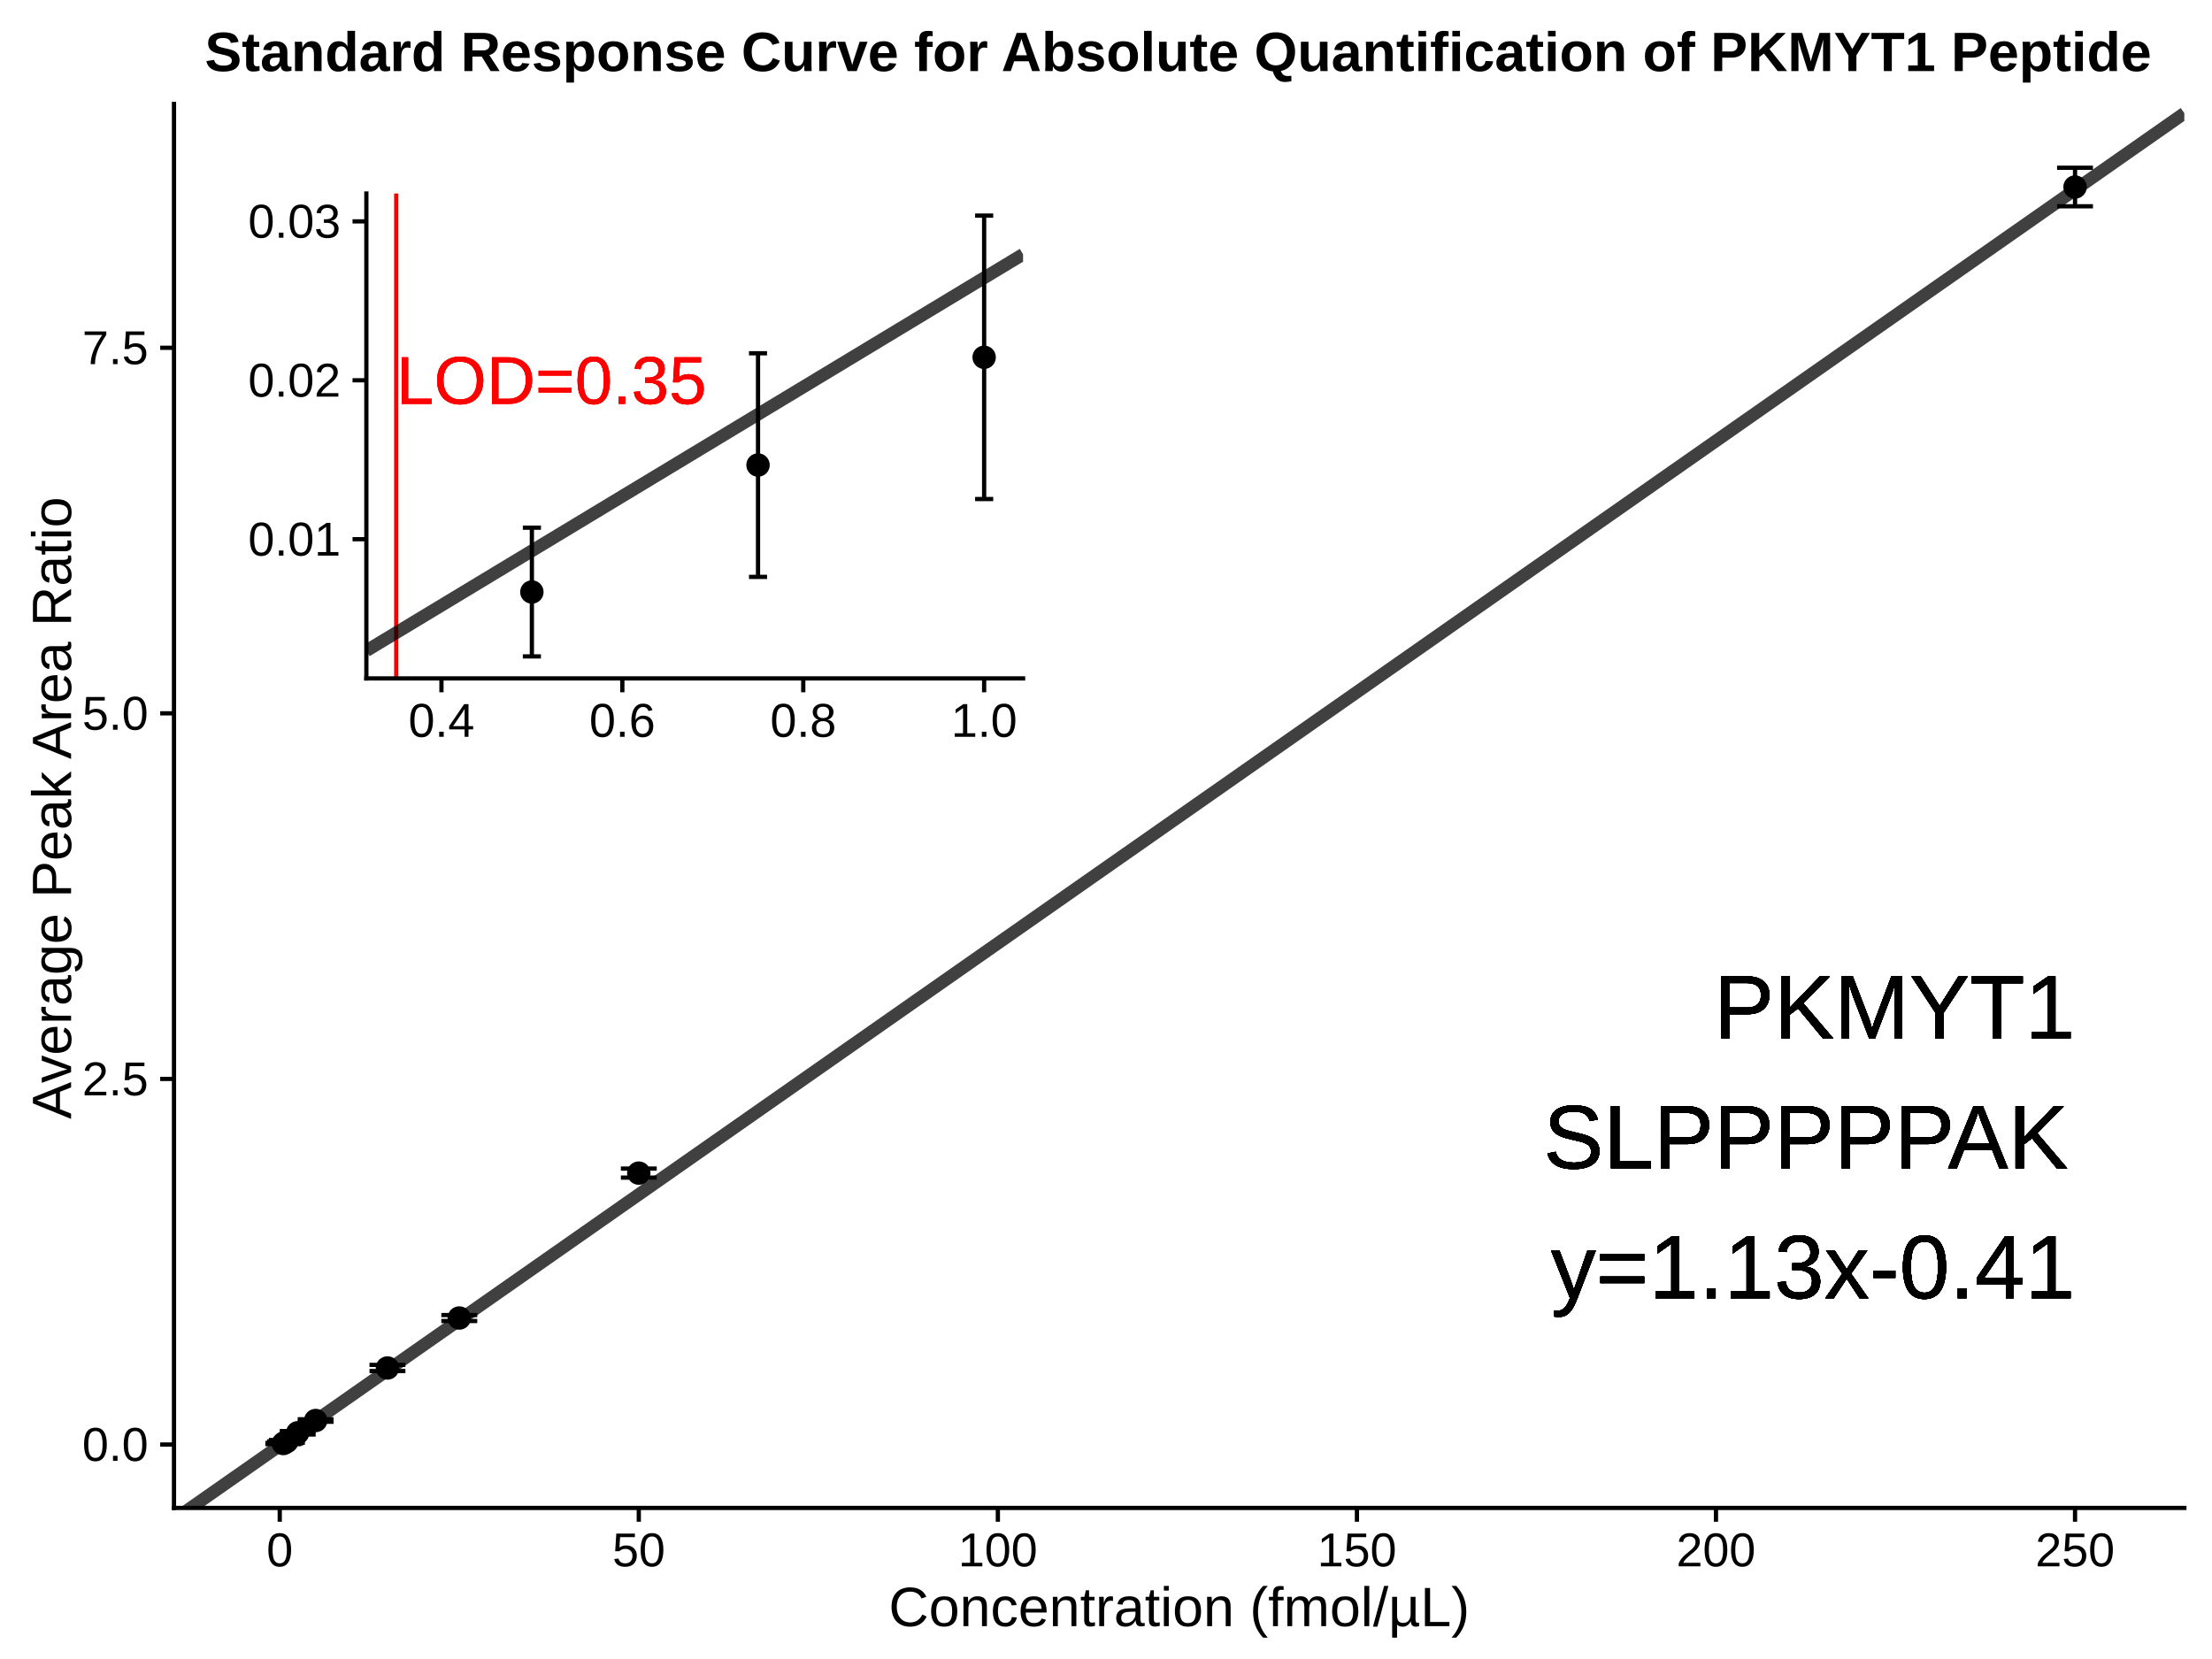
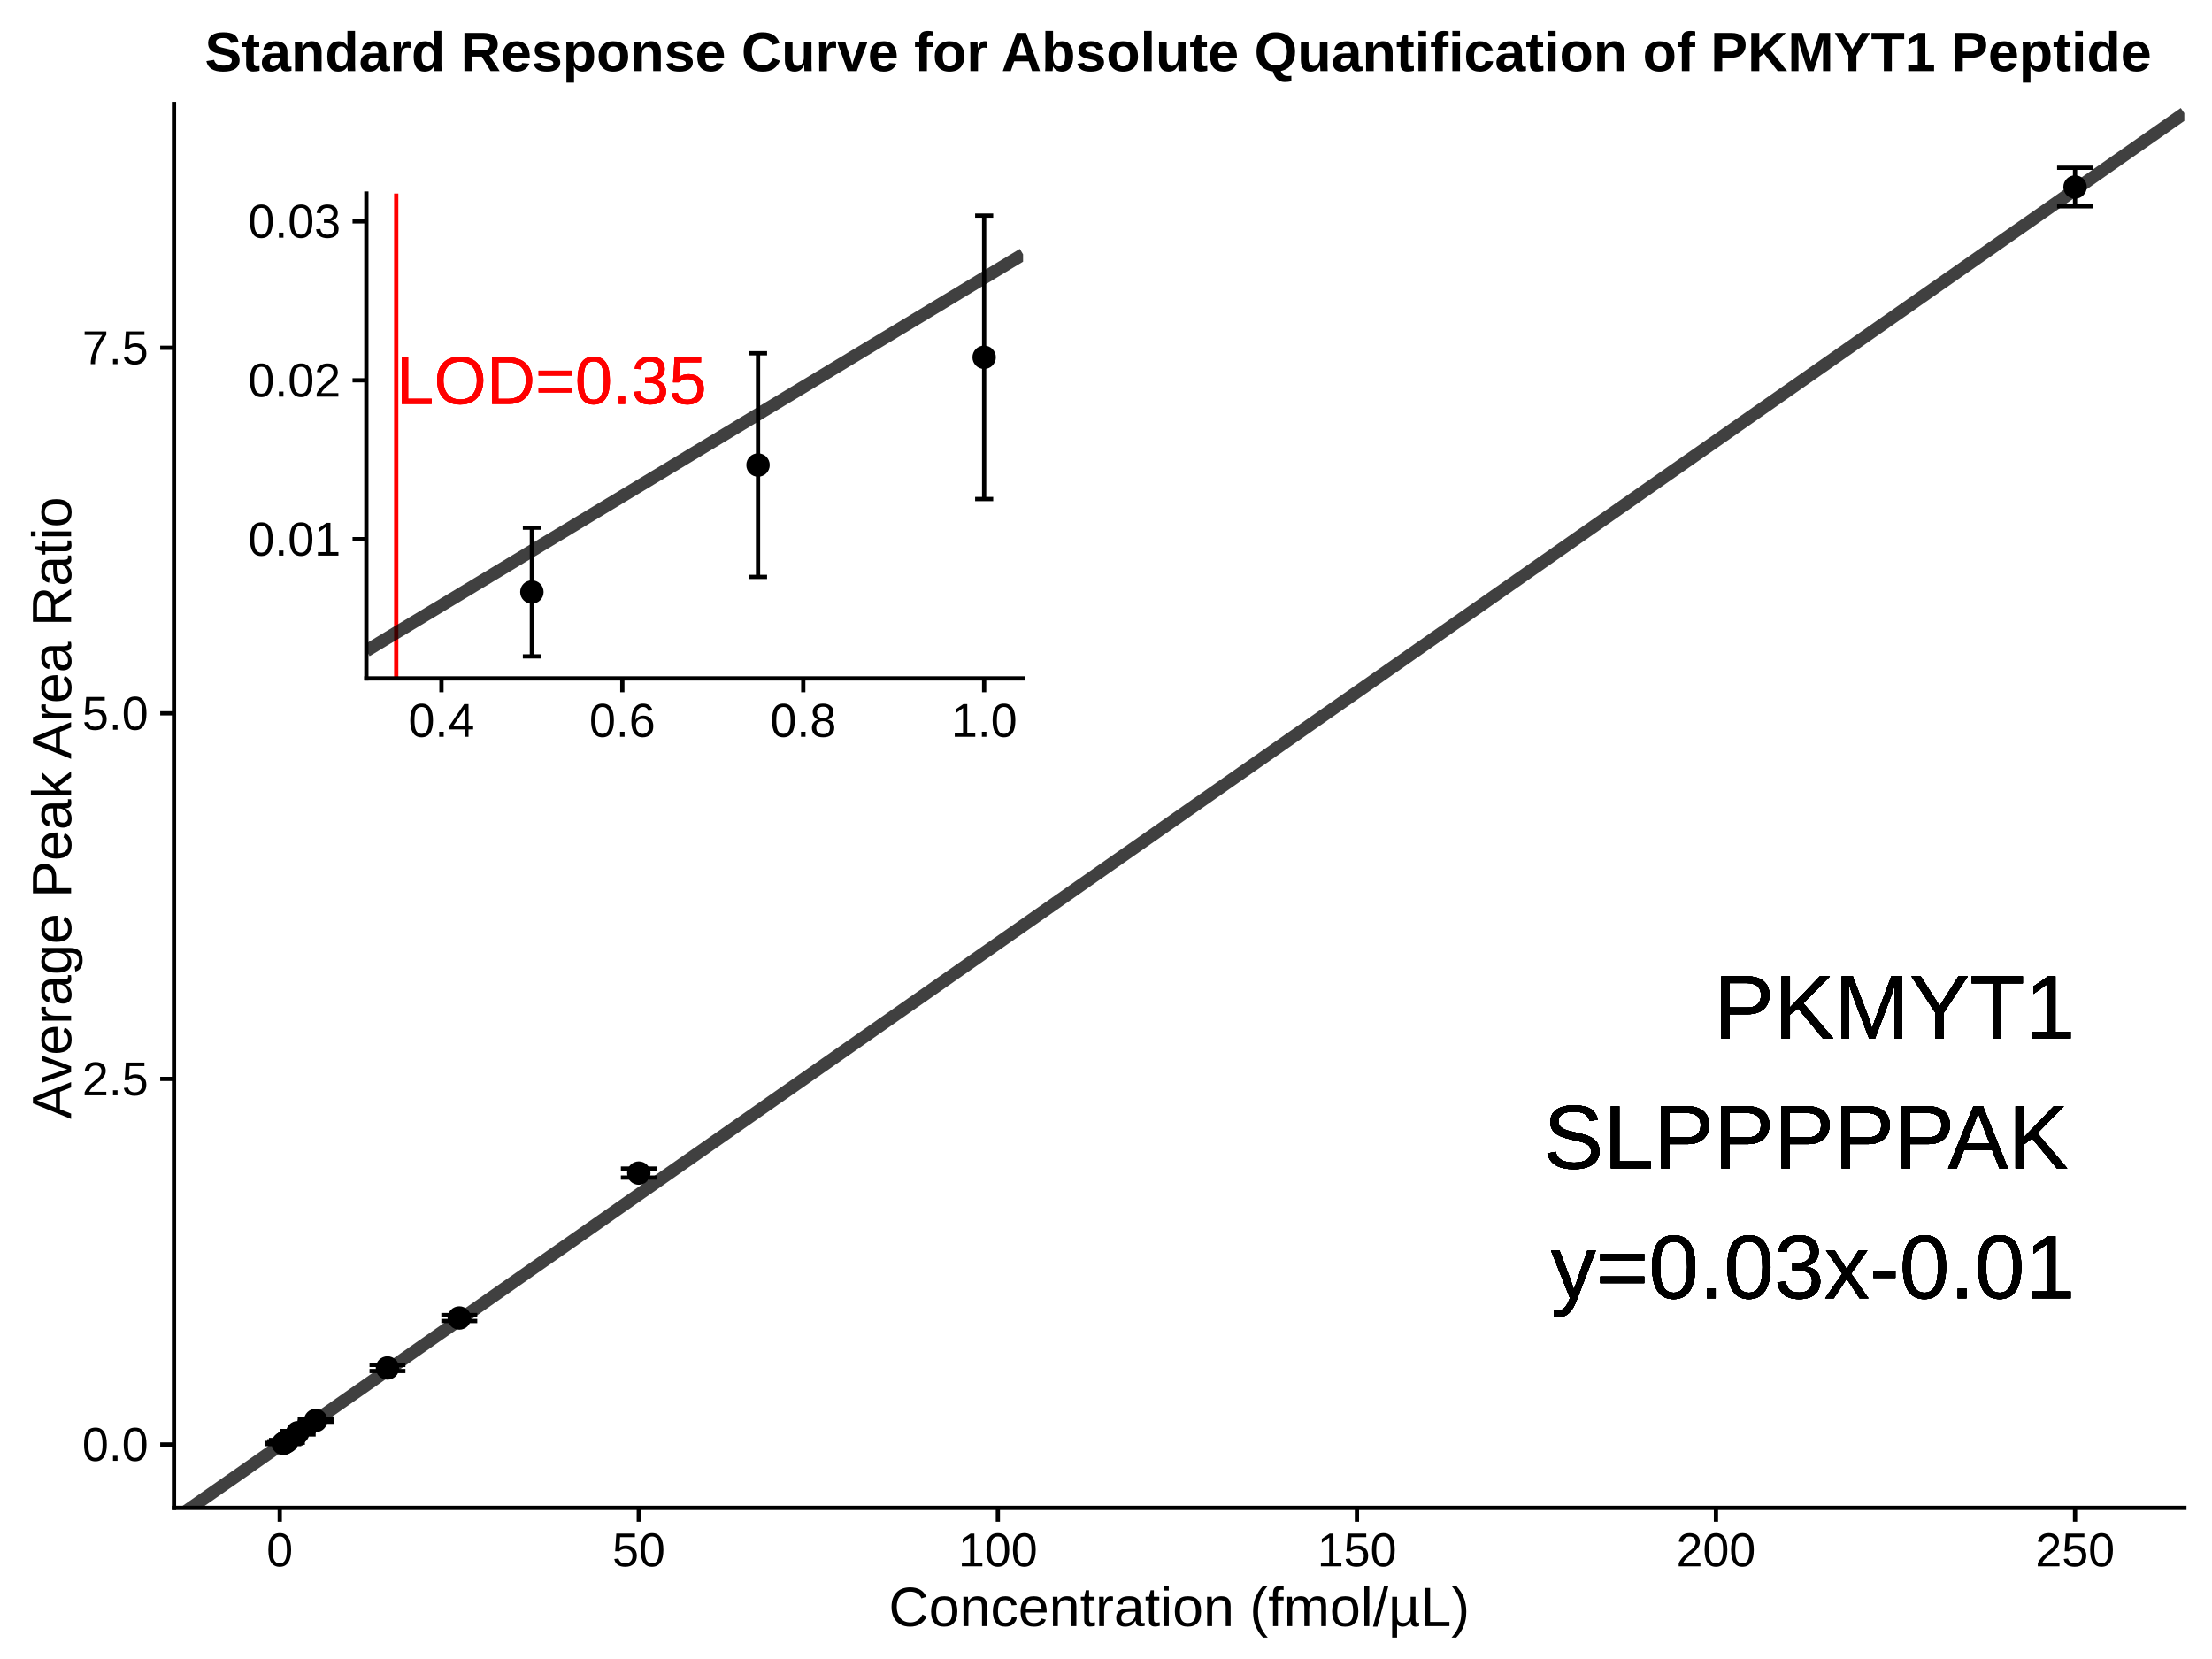
<svg xmlns="http://www.w3.org/2000/svg" viewBox="0 0 558.00 418.50">
  <defs>
    <style type="text/css">
    line, polyline, path, rect, circle {
      fill: none;
      stroke: #000000;
      stroke-linecap: round;
      stroke-linejoin: round;
      stroke-miterlimit: 10.00;
    }
  </style>
  </defs>
  <rect width="100%" height="100%" style="stroke: none; fill: #FFFFFF;" />
  <defs>
    <clipPath id="cpNDMuODk0Mnw1NTEuMDI2fDM4MC4zOXwyNi4yMTk1">
      <rect x="43.89" y="26.22" width="507.13" height="354.17" />
    </clipPath>
  </defs>
  <circle cx="71.47" cy="364.14" r="1.95pt" style="stroke-width: 0.71; fill: #000000;" clip-path="url(#cpNDMuODk0Mnw1NTEuMDI2fDM4MC4zOXwyNi4yMTk1)" />
  <circle cx="71.93" cy="363.85" r="1.95pt" style="stroke-width: 0.71; fill: #000000;" clip-path="url(#cpNDMuODk0Mnw1NTEuMDI2fDM4MC4zOXwyNi4yMTk1)" />
  <circle cx="72.38" cy="363.60" r="1.95pt" style="stroke-width: 0.71; fill: #000000;" clip-path="url(#cpNDMuODk0Mnw1NTEuMDI2fDM4MC4zOXwyNi4yMTk1)" />
  <circle cx="75.10" cy="361.43" r="1.95pt" style="stroke-width: 0.71; fill: #000000;" clip-path="url(#cpNDMuODk0Mnw1NTEuMDI2fDM4MC4zOXwyNi4yMTk1)" />
  <circle cx="79.63" cy="358.34" r="1.95pt" style="stroke-width: 0.71; fill: #000000;" clip-path="url(#cpNDMuODk0Mnw1NTEuMDI2fDM4MC4zOXwyNi4yMTk1)" />
  <circle cx="97.74" cy="345.09" r="1.95pt" style="stroke-width: 0.71; fill: #000000;" clip-path="url(#cpNDMuODk0Mnw1NTEuMDI2fDM4MC4zOXwyNi4yMTk1)" />
  <circle cx="115.86" cy="332.48" r="1.95pt" style="stroke-width: 0.71; fill: #000000;" clip-path="url(#cpNDMuODk0Mnw1NTEuMDI2fDM4MC4zOXwyNi4yMTk1)" />
  <circle cx="161.14" cy="295.93" r="1.95pt" style="stroke-width: 0.71; fill: #000000;" clip-path="url(#cpNDMuODk0Mnw1NTEuMDI2fDM4MC4zOXwyNi4yMTk1)" />
  <circle cx="523.45" cy="47.18" r="1.95pt" style="stroke-width: 0.71; fill: #000000;" clip-path="url(#cpNDMuODk0Mnw1NTEuMDI2fDM4MC4zOXwyNi4yMTk1)" />
  <polyline points="66.95,363.99 76.00,363.99 " style="stroke-width: 1.07; stroke-linecap: butt;" clip-path="url(#cpNDMuODk0Mnw1NTEuMDI2fDM4MC4zOXwyNi4yMTk1)" />
  <polyline points="71.47,363.99 71.47,364.29 " style="stroke-width: 1.07; stroke-linecap: butt;" clip-path="url(#cpNDMuODk0Mnw1NTEuMDI2fDM4MC4zOXwyNi4yMTk1)" />
  <polyline points="66.95,364.29 76.00,364.29 " style="stroke-width: 1.07; stroke-linecap: butt;" clip-path="url(#cpNDMuODk0Mnw1NTEuMDI2fDM4MC4zOXwyNi4yMTk1)" />
  <polyline points="67.40,363.59 76.46,363.59 " style="stroke-width: 1.07; stroke-linecap: butt;" clip-path="url(#cpNDMuODk0Mnw1NTEuMDI2fDM4MC4zOXwyNi4yMTk1)" />
  <polyline points="71.93,363.59 71.93,364.11 " style="stroke-width: 1.07; stroke-linecap: butt;" clip-path="url(#cpNDMuODk0Mnw1NTEuMDI2fDM4MC4zOXwyNi4yMTk1)" />
  <polyline points="67.40,364.11 76.46,364.11 " style="stroke-width: 1.07; stroke-linecap: butt;" clip-path="url(#cpNDMuODk0Mnw1NTEuMDI2fDM4MC4zOXwyNi4yMTk1)" />
  <polyline points="67.85,363.27 76.91,363.27 " style="stroke-width: 1.07; stroke-linecap: butt;" clip-path="url(#cpNDMuODk0Mnw1NTEuMDI2fDM4MC4zOXwyNi4yMTk1)" />
  <polyline points="72.38,363.27 72.38,363.93 " style="stroke-width: 1.07; stroke-linecap: butt;" clip-path="url(#cpNDMuODk0Mnw1NTEuMDI2fDM4MC4zOXwyNi4yMTk1)" />
  <polyline points="67.85,363.93 76.91,363.93 " style="stroke-width: 1.07; stroke-linecap: butt;" clip-path="url(#cpNDMuODk0Mnw1NTEuMDI2fDM4MC4zOXwyNi4yMTk1)" />
  <polyline points="70.57,361.00 79.63,361.00 " style="stroke-width: 1.07; stroke-linecap: butt;" clip-path="url(#cpNDMuODk0Mnw1NTEuMDI2fDM4MC4zOXwyNi4yMTk1)" />
  <polyline points="75.10,361.00 75.10,361.86 " style="stroke-width: 1.07; stroke-linecap: butt;" clip-path="url(#cpNDMuODk0Mnw1NTEuMDI2fDM4MC4zOXwyNi4yMTk1)" />
  <polyline points="70.57,361.86 79.63,361.86 " style="stroke-width: 1.07; stroke-linecap: butt;" clip-path="url(#cpNDMuODk0Mnw1NTEuMDI2fDM4MC4zOXwyNi4yMTk1)" />
  <polyline points="75.10,358.03 84.15,358.03 " style="stroke-width: 1.07; stroke-linecap: butt;" clip-path="url(#cpNDMuODk0Mnw1NTEuMDI2fDM4MC4zOXwyNi4yMTk1)" />
  <polyline points="79.63,358.03 79.63,358.66 " style="stroke-width: 1.07; stroke-linecap: butt;" clip-path="url(#cpNDMuODk0Mnw1NTEuMDI2fDM4MC4zOXwyNi4yMTk1)" />
  <polyline points="75.10,358.66 84.15,358.66 " style="stroke-width: 1.07; stroke-linecap: butt;" clip-path="url(#cpNDMuODk0Mnw1NTEuMDI2fDM4MC4zOXwyNi4yMTk1)" />
  <polyline points="93.21,344.31 102.27,344.31 " style="stroke-width: 1.07; stroke-linecap: butt;" clip-path="url(#cpNDMuODk0Mnw1NTEuMDI2fDM4MC4zOXwyNi4yMTk1)" />
  <polyline points="97.74,344.31 97.74,345.86 " style="stroke-width: 1.07; stroke-linecap: butt;" clip-path="url(#cpNDMuODk0Mnw1NTEuMDI2fDM4MC4zOXwyNi4yMTk1)" />
  <polyline points="93.21,345.86 102.27,345.86 " style="stroke-width: 1.07; stroke-linecap: butt;" clip-path="url(#cpNDMuODk0Mnw1NTEuMDI2fDM4MC4zOXwyNi4yMTk1)" />
  <polyline points="111.33,331.73 120.39,331.73 " style="stroke-width: 1.07; stroke-linecap: butt;" clip-path="url(#cpNDMuODk0Mnw1NTEuMDI2fDM4MC4zOXwyNi4yMTk1)" />
  <polyline points="115.86,331.73 115.86,333.24 " style="stroke-width: 1.07; stroke-linecap: butt;" clip-path="url(#cpNDMuODk0Mnw1NTEuMDI2fDM4MC4zOXwyNi4yMTk1)" />
  <polyline points="111.33,333.24 120.39,333.24 " style="stroke-width: 1.07; stroke-linecap: butt;" clip-path="url(#cpNDMuODk0Mnw1NTEuMDI2fDM4MC4zOXwyNi4yMTk1)" />
  <polyline points="156.62,294.79 165.67,294.79 " style="stroke-width: 1.07; stroke-linecap: butt;" clip-path="url(#cpNDMuODk0Mnw1NTEuMDI2fDM4MC4zOXwyNi4yMTk1)" />
  <polyline points="161.14,294.79 161.14,297.06 " style="stroke-width: 1.07; stroke-linecap: butt;" clip-path="url(#cpNDMuODk0Mnw1NTEuMDI2fDM4MC4zOXwyNi4yMTk1)" />
  <polyline points="156.62,297.06 165.67,297.06 " style="stroke-width: 1.07; stroke-linecap: butt;" clip-path="url(#cpNDMuODk0Mnw1NTEuMDI2fDM4MC4zOXwyNi4yMTk1)" />
  <polyline points="518.92,42.32 527.97,42.32 " style="stroke-width: 1.07; stroke-linecap: butt;" clip-path="url(#cpNDMuODk0Mnw1NTEuMDI2fDM4MC4zOXwyNi4yMTk1)" />
  <polyline points="523.45,42.32 523.45,52.04 " style="stroke-width: 1.07; stroke-linecap: butt;" clip-path="url(#cpNDMuODk0Mnw1NTEuMDI2fDM4MC4zOXwyNi4yMTk1)" />
  <polyline points="518.92,52.04 527.97,52.04 " style="stroke-width: 1.07; stroke-linecap: butt;" clip-path="url(#cpNDMuODk0Mnw1NTEuMDI2fDM4MC4zOXwyNi4yMTk1)" />
  <line x1="43.89" y1="383.34" x2="551.03" y2="28.56" style="stroke-width: 3.20; stroke: #000000; stroke-opacity: 0.75; stroke-linecap: butt;" clip-path="url(#cpNDMuODk0Mnw1NTEuMDI2fDM4MC4zOXwyNi4yMTk1)" />
  <g clip-path="url(#cpNDMuODk0Mnw1NTEuMDI2fDM4MC4zOXwyNi4yMTk1)">
    <text x="432.37" y="261.95" style="font-size: 22.76px; font-family: Liberation Sans;" textLength="91.07px" lengthAdjust="spacingAndGlyphs">PKMYT1</text>
  </g>
  <g clip-path="url(#cpNDMuODk0Mnw1NTEuMDI2fDM4MC4zOXwyNi4yMTk1)">
    <text x="389.33" y="294.72" style="font-size: 22.76px; font-family: Liberation Sans;" textLength="134.12px" lengthAdjust="spacingAndGlyphs">SLPPPPPAK</text>
  </g>
  <g clip-path="url(#cpNDMuODk0Mnw1NTEuMDI2fDM4MC4zOXwyNi4yMTk1)">
-     <text x="391.21" y="327.50" style="font-size: 22.76px; font-family: Liberation Sans;" textLength="132.24px" lengthAdjust="spacingAndGlyphs">y=1.13x-0.41</text>
-   </g>
-   <g clip-path="url(#cpNDMuODk0Mnw1NTEuMDI2fDM4MC4zOXwyNi4yMTk1)">
-     <text x="432.37" y="261.95" style="font-size: 22.76px; font-family: Liberation Sans;" textLength="91.07px" lengthAdjust="spacingAndGlyphs">PKMYT1</text>
-   </g>
-   <g clip-path="url(#cpNDMuODk0Mnw1NTEuMDI2fDM4MC4zOXwyNi4yMTk1)">
-     <text x="389.33" y="294.72" style="font-size: 22.76px; font-family: Liberation Sans;" textLength="134.12px" lengthAdjust="spacingAndGlyphs">SLPPPPPAK</text>
-   </g>
-   <g clip-path="url(#cpNDMuODk0Mnw1NTEuMDI2fDM4MC4zOXwyNi4yMTk1)">
-     <text x="391.21" y="327.50" style="font-size: 22.76px; font-family: Liberation Sans;" textLength="132.24px" lengthAdjust="spacingAndGlyphs">y=1.13x-0.41</text>
-   </g>
-   <g clip-path="url(#cpNDMuODk0Mnw1NTEuMDI2fDM4MC4zOXwyNi4yMTk1)">
-     <text x="432.37" y="261.95" style="font-size: 22.76px; font-family: Liberation Sans;" textLength="91.07px" lengthAdjust="spacingAndGlyphs">PKMYT1</text>
-   </g>
-   <g clip-path="url(#cpNDMuODk0Mnw1NTEuMDI2fDM4MC4zOXwyNi4yMTk1)">
-     <text x="389.33" y="294.72" style="font-size: 22.76px; font-family: Liberation Sans;" textLength="134.12px" lengthAdjust="spacingAndGlyphs">SLPPPPPAK</text>
-   </g>
-   <g clip-path="url(#cpNDMuODk0Mnw1NTEuMDI2fDM4MC4zOXwyNi4yMTk1)">
-     <text x="391.21" y="327.50" style="font-size: 22.76px; font-family: Liberation Sans;" textLength="132.24px" lengthAdjust="spacingAndGlyphs">y=1.13x-0.41</text>
-   </g>
-   <g clip-path="url(#cpNDMuODk0Mnw1NTEuMDI2fDM4MC4zOXwyNi4yMTk1)">
-     <text x="432.37" y="261.95" style="font-size: 22.76px; font-family: Liberation Sans;" textLength="91.07px" lengthAdjust="spacingAndGlyphs">PKMYT1</text>
-   </g>
-   <g clip-path="url(#cpNDMuODk0Mnw1NTEuMDI2fDM4MC4zOXwyNi4yMTk1)">
-     <text x="389.33" y="294.72" style="font-size: 22.76px; font-family: Liberation Sans;" textLength="134.12px" lengthAdjust="spacingAndGlyphs">SLPPPPPAK</text>
-   </g>
-   <g clip-path="url(#cpNDMuODk0Mnw1NTEuMDI2fDM4MC4zOXwyNi4yMTk1)">
-     <text x="391.21" y="327.50" style="font-size: 22.76px; font-family: Liberation Sans;" textLength="132.24px" lengthAdjust="spacingAndGlyphs">y=1.13x-0.41</text>
-   </g>
-   <g clip-path="url(#cpNDMuODk0Mnw1NTEuMDI2fDM4MC4zOXwyNi4yMTk1)">
-     <text x="432.37" y="261.95" style="font-size: 22.76px; font-family: Liberation Sans;" textLength="91.07px" lengthAdjust="spacingAndGlyphs">PKMYT1</text>
-   </g>
-   <g clip-path="url(#cpNDMuODk0Mnw1NTEuMDI2fDM4MC4zOXwyNi4yMTk1)">
-     <text x="389.33" y="294.72" style="font-size: 22.76px; font-family: Liberation Sans;" textLength="134.12px" lengthAdjust="spacingAndGlyphs">SLPPPPPAK</text>
-   </g>
-   <g clip-path="url(#cpNDMuODk0Mnw1NTEuMDI2fDM4MC4zOXwyNi4yMTk1)">
-     <text x="391.21" y="327.50" style="font-size: 22.76px; font-family: Liberation Sans;" textLength="132.24px" lengthAdjust="spacingAndGlyphs">y=1.13x-0.41</text>
-   </g>
-   <g clip-path="url(#cpNDMuODk0Mnw1NTEuMDI2fDM4MC4zOXwyNi4yMTk1)">
-     <text x="432.37" y="261.95" style="font-size: 22.76px; font-family: Liberation Sans;" textLength="91.07px" lengthAdjust="spacingAndGlyphs">PKMYT1</text>
-   </g>
-   <g clip-path="url(#cpNDMuODk0Mnw1NTEuMDI2fDM4MC4zOXwyNi4yMTk1)">
-     <text x="389.33" y="294.72" style="font-size: 22.76px; font-family: Liberation Sans;" textLength="134.12px" lengthAdjust="spacingAndGlyphs">SLPPPPPAK</text>
-   </g>
-   <g clip-path="url(#cpNDMuODk0Mnw1NTEuMDI2fDM4MC4zOXwyNi4yMTk1)">
-     <text x="391.21" y="327.50" style="font-size: 22.76px; font-family: Liberation Sans;" textLength="132.24px" lengthAdjust="spacingAndGlyphs">y=1.13x-0.41</text>
-   </g>
-   <g clip-path="url(#cpNDMuODk0Mnw1NTEuMDI2fDM4MC4zOXwyNi4yMTk1)">
-     <text x="432.37" y="261.95" style="font-size: 22.76px; font-family: Liberation Sans;" textLength="91.07px" lengthAdjust="spacingAndGlyphs">PKMYT1</text>
-   </g>
-   <g clip-path="url(#cpNDMuODk0Mnw1NTEuMDI2fDM4MC4zOXwyNi4yMTk1)">
-     <text x="389.33" y="294.72" style="font-size: 22.76px; font-family: Liberation Sans;" textLength="134.12px" lengthAdjust="spacingAndGlyphs">SLPPPPPAK</text>
-   </g>
-   <g clip-path="url(#cpNDMuODk0Mnw1NTEuMDI2fDM4MC4zOXwyNi4yMTk1)">
-     <text x="391.21" y="327.50" style="font-size: 22.76px; font-family: Liberation Sans;" textLength="132.24px" lengthAdjust="spacingAndGlyphs">y=1.13x-0.41</text>
-   </g>
-   <g clip-path="url(#cpNDMuODk0Mnw1NTEuMDI2fDM4MC4zOXwyNi4yMTk1)">
-     <text x="432.37" y="261.95" style="font-size: 22.76px; font-family: Liberation Sans;" textLength="91.07px" lengthAdjust="spacingAndGlyphs">PKMYT1</text>
-   </g>
-   <g clip-path="url(#cpNDMuODk0Mnw1NTEuMDI2fDM4MC4zOXwyNi4yMTk1)">
-     <text x="389.33" y="294.72" style="font-size: 22.76px; font-family: Liberation Sans;" textLength="134.12px" lengthAdjust="spacingAndGlyphs">SLPPPPPAK</text>
-   </g>
-   <g clip-path="url(#cpNDMuODk0Mnw1NTEuMDI2fDM4MC4zOXwyNi4yMTk1)">
-     <text x="391.21" y="327.50" style="font-size: 22.76px; font-family: Liberation Sans;" textLength="132.24px" lengthAdjust="spacingAndGlyphs">y=1.13x-0.41</text>
-   </g>
-   <g clip-path="url(#cpNDMuODk0Mnw1NTEuMDI2fDM4MC4zOXwyNi4yMTk1)">
-     <text x="432.37" y="261.95" style="font-size: 22.76px; font-family: Liberation Sans;" textLength="91.07px" lengthAdjust="spacingAndGlyphs">PKMYT1</text>
-   </g>
-   <g clip-path="url(#cpNDMuODk0Mnw1NTEuMDI2fDM4MC4zOXwyNi4yMTk1)">
-     <text x="389.33" y="294.72" style="font-size: 22.76px; font-family: Liberation Sans;" textLength="134.12px" lengthAdjust="spacingAndGlyphs">SLPPPPPAK</text>
-   </g>
-   <g clip-path="url(#cpNDMuODk0Mnw1NTEuMDI2fDM4MC4zOXwyNi4yMTk1)">
-     <text x="391.21" y="327.50" style="font-size: 22.76px; font-family: Liberation Sans;" textLength="132.24px" lengthAdjust="spacingAndGlyphs">y=1.13x-0.41</text>
+     <text x="391.21" y="327.50" style="font-size: 22.76px; font-family: Liberation Sans;" textLength="132.24px" lengthAdjust="spacingAndGlyphs">y=0.03x-0.01</text>
+   </g>
+   <g clip-path="url(#cpNDMuODk0Mnw1NTEuMDI2fDM4MC4zOXwyNi4yMTk1)">
+     <text x="432.37" y="261.95" style="font-size: 22.76px; font-family: Liberation Sans;" textLength="91.07px" lengthAdjust="spacingAndGlyphs">PKMYT1</text>
+   </g>
+   <g clip-path="url(#cpNDMuODk0Mnw1NTEuMDI2fDM4MC4zOXwyNi4yMTk1)">
+     <text x="389.33" y="294.72" style="font-size: 22.76px; font-family: Liberation Sans;" textLength="134.12px" lengthAdjust="spacingAndGlyphs">SLPPPPPAK</text>
+   </g>
+   <g clip-path="url(#cpNDMuODk0Mnw1NTEuMDI2fDM4MC4zOXwyNi4yMTk1)">
+     <text x="391.21" y="327.50" style="font-size: 22.76px; font-family: Liberation Sans;" textLength="132.24px" lengthAdjust="spacingAndGlyphs">y=0.03x-0.01</text>
+   </g>
+   <g clip-path="url(#cpNDMuODk0Mnw1NTEuMDI2fDM4MC4zOXwyNi4yMTk1)">
+     <text x="432.37" y="261.95" style="font-size: 22.76px; font-family: Liberation Sans;" textLength="91.07px" lengthAdjust="spacingAndGlyphs">PKMYT1</text>
+   </g>
+   <g clip-path="url(#cpNDMuODk0Mnw1NTEuMDI2fDM4MC4zOXwyNi4yMTk1)">
+     <text x="389.33" y="294.72" style="font-size: 22.76px; font-family: Liberation Sans;" textLength="134.12px" lengthAdjust="spacingAndGlyphs">SLPPPPPAK</text>
+   </g>
+   <g clip-path="url(#cpNDMuODk0Mnw1NTEuMDI2fDM4MC4zOXwyNi4yMTk1)">
+     <text x="391.21" y="327.50" style="font-size: 22.76px; font-family: Liberation Sans;" textLength="132.24px" lengthAdjust="spacingAndGlyphs">y=0.03x-0.01</text>
+   </g>
+   <g clip-path="url(#cpNDMuODk0Mnw1NTEuMDI2fDM4MC4zOXwyNi4yMTk1)">
+     <text x="432.37" y="261.95" style="font-size: 22.76px; font-family: Liberation Sans;" textLength="91.07px" lengthAdjust="spacingAndGlyphs">PKMYT1</text>
+   </g>
+   <g clip-path="url(#cpNDMuODk0Mnw1NTEuMDI2fDM4MC4zOXwyNi4yMTk1)">
+     <text x="389.33" y="294.72" style="font-size: 22.76px; font-family: Liberation Sans;" textLength="134.12px" lengthAdjust="spacingAndGlyphs">SLPPPPPAK</text>
+   </g>
+   <g clip-path="url(#cpNDMuODk0Mnw1NTEuMDI2fDM4MC4zOXwyNi4yMTk1)">
+     <text x="391.21" y="327.50" style="font-size: 22.76px; font-family: Liberation Sans;" textLength="132.24px" lengthAdjust="spacingAndGlyphs">y=0.03x-0.01</text>
+   </g>
+   <g clip-path="url(#cpNDMuODk0Mnw1NTEuMDI2fDM4MC4zOXwyNi4yMTk1)">
+     <text x="432.37" y="261.95" style="font-size: 22.76px; font-family: Liberation Sans;" textLength="91.07px" lengthAdjust="spacingAndGlyphs">PKMYT1</text>
+   </g>
+   <g clip-path="url(#cpNDMuODk0Mnw1NTEuMDI2fDM4MC4zOXwyNi4yMTk1)">
+     <text x="389.33" y="294.72" style="font-size: 22.76px; font-family: Liberation Sans;" textLength="134.12px" lengthAdjust="spacingAndGlyphs">SLPPPPPAK</text>
+   </g>
+   <g clip-path="url(#cpNDMuODk0Mnw1NTEuMDI2fDM4MC4zOXwyNi4yMTk1)">
+     <text x="391.21" y="327.50" style="font-size: 22.76px; font-family: Liberation Sans;" textLength="132.24px" lengthAdjust="spacingAndGlyphs">y=0.03x-0.01</text>
+   </g>
+   <g clip-path="url(#cpNDMuODk0Mnw1NTEuMDI2fDM4MC4zOXwyNi4yMTk1)">
+     <text x="432.37" y="261.95" style="font-size: 22.76px; font-family: Liberation Sans;" textLength="91.07px" lengthAdjust="spacingAndGlyphs">PKMYT1</text>
+   </g>
+   <g clip-path="url(#cpNDMuODk0Mnw1NTEuMDI2fDM4MC4zOXwyNi4yMTk1)">
+     <text x="389.33" y="294.72" style="font-size: 22.76px; font-family: Liberation Sans;" textLength="134.12px" lengthAdjust="spacingAndGlyphs">SLPPPPPAK</text>
+   </g>
+   <g clip-path="url(#cpNDMuODk0Mnw1NTEuMDI2fDM4MC4zOXwyNi4yMTk1)">
+     <text x="391.21" y="327.50" style="font-size: 22.76px; font-family: Liberation Sans;" textLength="132.24px" lengthAdjust="spacingAndGlyphs">y=0.03x-0.01</text>
+   </g>
+   <g clip-path="url(#cpNDMuODk0Mnw1NTEuMDI2fDM4MC4zOXwyNi4yMTk1)">
+     <text x="432.37" y="261.95" style="font-size: 22.76px; font-family: Liberation Sans;" textLength="91.07px" lengthAdjust="spacingAndGlyphs">PKMYT1</text>
+   </g>
+   <g clip-path="url(#cpNDMuODk0Mnw1NTEuMDI2fDM4MC4zOXwyNi4yMTk1)">
+     <text x="389.33" y="294.72" style="font-size: 22.76px; font-family: Liberation Sans;" textLength="134.12px" lengthAdjust="spacingAndGlyphs">SLPPPPPAK</text>
+   </g>
+   <g clip-path="url(#cpNDMuODk0Mnw1NTEuMDI2fDM4MC4zOXwyNi4yMTk1)">
+     <text x="391.21" y="327.50" style="font-size: 22.76px; font-family: Liberation Sans;" textLength="132.24px" lengthAdjust="spacingAndGlyphs">y=0.03x-0.01</text>
+   </g>
+   <g clip-path="url(#cpNDMuODk0Mnw1NTEuMDI2fDM4MC4zOXwyNi4yMTk1)">
+     <text x="432.37" y="261.95" style="font-size: 22.76px; font-family: Liberation Sans;" textLength="91.07px" lengthAdjust="spacingAndGlyphs">PKMYT1</text>
+   </g>
+   <g clip-path="url(#cpNDMuODk0Mnw1NTEuMDI2fDM4MC4zOXwyNi4yMTk1)">
+     <text x="389.33" y="294.72" style="font-size: 22.76px; font-family: Liberation Sans;" textLength="134.12px" lengthAdjust="spacingAndGlyphs">SLPPPPPAK</text>
+   </g>
+   <g clip-path="url(#cpNDMuODk0Mnw1NTEuMDI2fDM4MC4zOXwyNi4yMTk1)">
+     <text x="391.21" y="327.50" style="font-size: 22.76px; font-family: Liberation Sans;" textLength="132.24px" lengthAdjust="spacingAndGlyphs">y=0.03x-0.01</text>
+   </g>
+   <g clip-path="url(#cpNDMuODk0Mnw1NTEuMDI2fDM4MC4zOXwyNi4yMTk1)">
+     <text x="432.37" y="261.95" style="font-size: 22.76px; font-family: Liberation Sans;" textLength="91.07px" lengthAdjust="spacingAndGlyphs">PKMYT1</text>
+   </g>
+   <g clip-path="url(#cpNDMuODk0Mnw1NTEuMDI2fDM4MC4zOXwyNi4yMTk1)">
+     <text x="389.33" y="294.72" style="font-size: 22.76px; font-family: Liberation Sans;" textLength="134.12px" lengthAdjust="spacingAndGlyphs">SLPPPPPAK</text>
+   </g>
+   <g clip-path="url(#cpNDMuODk0Mnw1NTEuMDI2fDM4MC4zOXwyNi4yMTk1)">
+     <text x="391.21" y="327.50" style="font-size: 22.76px; font-family: Liberation Sans;" textLength="132.24px" lengthAdjust="spacingAndGlyphs">y=0.03x-0.01</text>
  </g>
  <defs>
    <clipPath id="cpMHw1NTh8NDE4LjV8MA==">
      <rect x="0.00" y="0.00" width="558.00" height="418.50" />
    </clipPath>
  </defs>
  <polyline points="43.89,380.39 43.89,26.22 " style="stroke-width: 1.07; stroke-linecap: square;" clip-path="url(#cpMHw1NTh8NDE4LjV8MA==)" />
  <g clip-path="url(#cpMHw1NTh8NDE4LjV8MA==)">
    <text x="20.74" y="368.52" style="font-size: 12.00px; font-family: Liberation Sans;" textLength="16.68px" lengthAdjust="spacingAndGlyphs">0.0</text>
  </g>
  <g clip-path="url(#cpMHw1NTh8NDE4LjV8MA==)">
    <text x="20.74" y="276.30" style="font-size: 12.00px; font-family: Liberation Sans;" textLength="16.68px" lengthAdjust="spacingAndGlyphs">2.5</text>
  </g>
  <g clip-path="url(#cpMHw1NTh8NDE4LjV8MA==)">
    <text x="20.74" y="184.08" style="font-size: 12.00px; font-family: Liberation Sans;" textLength="16.68px" lengthAdjust="spacingAndGlyphs">5.0</text>
  </g>
  <g clip-path="url(#cpMHw1NTh8NDE4LjV8MA==)">
    <text x="20.74" y="91.86" style="font-size: 12.00px; font-family: Liberation Sans;" textLength="16.68px" lengthAdjust="spacingAndGlyphs">7.5</text>
  </g>
  <polyline points="40.41,364.39 43.89,364.39 " style="stroke-width: 1.07; stroke-linecap: butt;" clip-path="url(#cpMHw1NTh8NDE4LjV8MA==)" />
  <polyline points="40.41,272.17 43.89,272.17 " style="stroke-width: 1.07; stroke-linecap: butt;" clip-path="url(#cpMHw1NTh8NDE4LjV8MA==)" />
  <polyline points="40.41,179.95 43.89,179.95 " style="stroke-width: 1.07; stroke-linecap: butt;" clip-path="url(#cpMHw1NTh8NDE4LjV8MA==)" />
  <polyline points="40.41,87.73 43.89,87.73 " style="stroke-width: 1.07; stroke-linecap: butt;" clip-path="url(#cpMHw1NTh8NDE4LjV8MA==)" />
  <polyline points="43.89,380.39 551.03,380.39 " style="stroke-width: 1.07; stroke-linecap: square;" clip-path="url(#cpMHw1NTh8NDE4LjV8MA==)" />
  <polyline points="70.57,383.88 70.57,380.39 " style="stroke-width: 1.07; stroke-linecap: butt;" clip-path="url(#cpMHw1NTh8NDE4LjV8MA==)" />
  <polyline points="161.14,383.88 161.14,380.39 " style="stroke-width: 1.07; stroke-linecap: butt;" clip-path="url(#cpMHw1NTh8NDE4LjV8MA==)" />
  <polyline points="251.72,383.88 251.72,380.39 " style="stroke-width: 1.07; stroke-linecap: butt;" clip-path="url(#cpMHw1NTh8NDE4LjV8MA==)" />
  <polyline points="342.30,383.88 342.30,380.39 " style="stroke-width: 1.07; stroke-linecap: butt;" clip-path="url(#cpMHw1NTh8NDE4LjV8MA==)" />
  <polyline points="432.87,383.88 432.87,380.39 " style="stroke-width: 1.07; stroke-linecap: butt;" clip-path="url(#cpMHw1NTh8NDE4LjV8MA==)" />
  <polyline points="523.45,383.88 523.45,380.39 " style="stroke-width: 1.07; stroke-linecap: butt;" clip-path="url(#cpMHw1NTh8NDE4LjV8MA==)" />
  <g clip-path="url(#cpMHw1NTh8NDE4LjV8MA==)">
    <text x="67.23" y="395.12" style="font-size: 12.00px; font-family: Liberation Sans;" textLength="6.67px" lengthAdjust="spacingAndGlyphs">0</text>
  </g>
  <g clip-path="url(#cpMHw1NTh8NDE4LjV8MA==)">
    <text x="154.47" y="395.12" style="font-size: 12.00px; font-family: Liberation Sans;" textLength="13.35px" lengthAdjust="spacingAndGlyphs">50</text>
  </g>
  <g clip-path="url(#cpMHw1NTh8NDE4LjV8MA==)">
    <text x="241.71" y="395.12" style="font-size: 12.00px; font-family: Liberation Sans;" textLength="20.02px" lengthAdjust="spacingAndGlyphs">100</text>
  </g>
  <g clip-path="url(#cpMHw1NTh8NDE4LjV8MA==)">
    <text x="332.29" y="395.12" style="font-size: 12.00px; font-family: Liberation Sans;" textLength="20.02px" lengthAdjust="spacingAndGlyphs">150</text>
  </g>
  <g clip-path="url(#cpMHw1NTh8NDE4LjV8MA==)">
    <text x="422.86" y="395.12" style="font-size: 12.00px; font-family: Liberation Sans;" textLength="20.02px" lengthAdjust="spacingAndGlyphs">200</text>
  </g>
  <g clip-path="url(#cpMHw1NTh8NDE4LjV8MA==)">
    <text x="513.44" y="395.12" style="font-size: 12.00px; font-family: Liberation Sans;" textLength="20.02px" lengthAdjust="spacingAndGlyphs">250</text>
  </g>
  <g clip-path="url(#cpMHw1NTh8NDE4LjV8MA==)">
    <text x="224.18" y="410.21" style="font-size: 14.00px; font-family: Liberation Sans;" textLength="146.57px" lengthAdjust="spacingAndGlyphs">Concentration (fmol/µL)</text>
  </g>
  <g clip-path="url(#cpMHw1NTh8NDE4LjV8MA==)">
    <text transform="translate(17.93,282.29) rotate(-90)" style="font-size: 14.00px; font-family: Liberation Sans;" textLength="157.98px" lengthAdjust="spacingAndGlyphs">Average Peak Area Ratio</text>
  </g>
  <g clip-path="url(#cpMHw1NTh8NDE4LjV8MA==)">
    <text x="51.65" y="17.93" style="font-size: 14.00px; font-weight: bold; font-family: Liberation Sans;" textLength="491.61px" lengthAdjust="spacingAndGlyphs">Standard Response Curve for Absolute Quantification of PKMYT1 Peptide</text>
  </g>
  <defs>
    <clipPath id="cpNDEuODV8MjY1LjA1fDIwOS4yNXw0MS44NQ==">
      <rect x="41.85" y="41.85" width="223.20" height="167.40" />
    </clipPath>
  </defs>
  <defs>
    <clipPath id="cpMHw1NTh8NDE4LjV8MA==">
      <rect x="0.00" y="0.00" width="558.00" height="418.50" />
    </clipPath>
  </defs>
  <defs>
    <clipPath id="cpOTIuNDE2OXwyNTguMDc2fDE3MS4xNHw0OC44MjM4">
      <rect x="92.42" y="48.82" width="165.66" height="122.32" />
    </clipPath>
  </defs>
  <line x1="99.95" y1="171.14" x2="99.95" y2="48.82" style="stroke-width: 1.07; stroke: #FF0000; stroke-linecap: butt;" clip-path="url(#cpOTIuNDE2OXwyNTguMDc2fDE3MS4xNHw0OC44MjM4)" />
  <g clip-path="url(#cpOTIuNDE2OXwyNTguMDc2fDE3MS4xNHw0OC44MjM4)">
    <text x="99.95" y="101.88" style="font-size: 17.07px; fill: #FF0000; font-family: Liberation Sans;" textLength="78.30px" lengthAdjust="spacingAndGlyphs">LOD=0.35</text>
  </g>
  <g clip-path="url(#cpOTIuNDE2OXwyNTguMDc2fDE3MS4xNHw0OC44MjM4)">
    <text x="99.95" y="101.88" style="font-size: 17.07px; fill: #FF0000; font-family: Liberation Sans;" textLength="78.30px" lengthAdjust="spacingAndGlyphs">LOD=0.35</text>
  </g>
  <g clip-path="url(#cpOTIuNDE2OXwyNTguMDc2fDE3MS4xNHw0OC44MjM4)">
    <text x="99.95" y="101.88" style="font-size: 17.07px; fill: #FF0000; font-family: Liberation Sans;" textLength="78.30px" lengthAdjust="spacingAndGlyphs">LOD=0.35</text>
  </g>
  <circle cx="134.17" cy="149.34" r="1.95pt" style="stroke-width: 0.71; fill: #000000;" clip-path="url(#cpOTIuNDE2OXwyNTguMDc2fDE3MS4xNHw0OC44MjM4)" />
  <circle cx="191.22" cy="117.31" r="1.95pt" style="stroke-width: 0.71; fill: #000000;" clip-path="url(#cpOTIuNDE2OXwyNTguMDc2fDE3MS4xNHw0OC44MjM4)" />
  <circle cx="248.26" cy="90.13" r="1.95pt" style="stroke-width: 0.71; fill: #000000;" clip-path="url(#cpOTIuNDE2OXwyNTguMDc2fDE3MS4xNHw0OC44MjM4)" />
  <polyline points="131.89,133.11 136.46,133.11 " style="stroke-width: 1.07; stroke-linecap: butt;" clip-path="url(#cpOTIuNDE2OXwyNTguMDc2fDE3MS4xNHw0OC44MjM4)" />
  <polyline points="134.17,133.11 134.17,165.58 " style="stroke-width: 1.07; stroke-linecap: butt;" clip-path="url(#cpOTIuNDE2OXwyNTguMDc2fDE3MS4xNHw0OC44MjM4)" />
  <polyline points="131.89,165.58 136.46,165.58 " style="stroke-width: 1.07; stroke-linecap: butt;" clip-path="url(#cpOTIuNDE2OXwyNTguMDc2fDE3MS4xNHw0OC44MjM4)" />
  <polyline points="188.94,89.11 193.50,89.11 " style="stroke-width: 1.07; stroke-linecap: butt;" clip-path="url(#cpOTIuNDE2OXwyNTguMDc2fDE3MS4xNHw0OC44MjM4)" />
  <polyline points="191.22,89.11 191.22,145.52 " style="stroke-width: 1.07; stroke-linecap: butt;" clip-path="url(#cpOTIuNDE2OXwyNTguMDc2fDE3MS4xNHw0OC44MjM4)" />
  <polyline points="188.94,145.52 193.50,145.52 " style="stroke-width: 1.07; stroke-linecap: butt;" clip-path="url(#cpOTIuNDE2OXwyNTguMDc2fDE3MS4xNHw0OC44MjM4)" />
  <polyline points="245.98,54.38 250.55,54.38 " style="stroke-width: 1.07; stroke-linecap: butt;" clip-path="url(#cpOTIuNDE2OXwyNTguMDc2fDE3MS4xNHw0OC44MjM4)" />
  <polyline points="248.26,54.38 248.26,125.88 " style="stroke-width: 1.07; stroke-linecap: butt;" clip-path="url(#cpOTIuNDE2OXwyNTguMDc2fDE3MS4xNHw0OC44MjM4)" />
  <polyline points="245.98,125.88 250.55,125.88 " style="stroke-width: 1.07; stroke-linecap: butt;" clip-path="url(#cpOTIuNDE2OXwyNTguMDc2fDE3MS4xNHw0OC44MjM4)" />
  <line x1="92.42" y1="164.15" x2="258.08" y2="64.15" style="stroke-width: 3.20; stroke: #000000; stroke-opacity: 0.75; stroke-linecap: butt;" clip-path="url(#cpOTIuNDE2OXwyNTguMDc2fDE3MS4xNHw0OC44MjM4)" />
  <defs>
    <clipPath id="cpMHw1NTh8NDE4LjV8MA==">
      <rect x="0.00" y="0.00" width="558.00" height="418.50" />
    </clipPath>
  </defs>
  <polyline points="92.42,171.14 92.42,48.82 " style="stroke-width: 1.07; stroke-linecap: square;" clip-path="url(#cpMHw1NTh8NDE4LjV8MA==)" />
  <g clip-path="url(#cpMHw1NTh8NDE4LjV8MA==)">
    <text x="62.59" y="140.15" style="font-size: 12.00px; font-family: Liberation Sans;" textLength="23.35px" lengthAdjust="spacingAndGlyphs">0.01</text>
  </g>
  <g clip-path="url(#cpMHw1NTh8NDE4LjV8MA==)">
    <text x="62.59" y="100.06" style="font-size: 12.00px; font-family: Liberation Sans;" textLength="23.35px" lengthAdjust="spacingAndGlyphs">0.02</text>
  </g>
  <g clip-path="url(#cpMHw1NTh8NDE4LjV8MA==)">
    <text x="62.59" y="59.96" style="font-size: 12.00px; font-family: Liberation Sans;" textLength="23.35px" lengthAdjust="spacingAndGlyphs">0.03</text>
  </g>
  <polyline points="88.93,136.02 92.42,136.02 " style="stroke-width: 1.07; stroke-linecap: butt;" clip-path="url(#cpMHw1NTh8NDE4LjV8MA==)" />
  <polyline points="88.93,95.93 92.42,95.93 " style="stroke-width: 1.07; stroke-linecap: butt;" clip-path="url(#cpMHw1NTh8NDE4LjV8MA==)" />
  <polyline points="88.93,55.84 92.42,55.84 " style="stroke-width: 1.07; stroke-linecap: butt;" clip-path="url(#cpMHw1NTh8NDE4LjV8MA==)" />
  <polyline points="92.42,171.14 258.08,171.14 " style="stroke-width: 1.07; stroke-linecap: square;" clip-path="url(#cpMHw1NTh8NDE4LjV8MA==)" />
  <polyline points="111.36,174.63 111.36,171.14 " style="stroke-width: 1.07; stroke-linecap: butt;" clip-path="url(#cpMHw1NTh8NDE4LjV8MA==)" />
  <polyline points="156.99,174.63 156.99,171.14 " style="stroke-width: 1.07; stroke-linecap: butt;" clip-path="url(#cpMHw1NTh8NDE4LjV8MA==)" />
  <polyline points="202.63,174.63 202.63,171.14 " style="stroke-width: 1.07; stroke-linecap: butt;" clip-path="url(#cpMHw1NTh8NDE4LjV8MA==)" />
  <polyline points="248.26,174.63 248.26,171.14 " style="stroke-width: 1.07; stroke-linecap: butt;" clip-path="url(#cpMHw1NTh8NDE4LjV8MA==)" />
  <g clip-path="url(#cpMHw1NTh8NDE4LjV8MA==)">
    <text x="103.02" y="185.87" style="font-size: 12.00px; font-family: Liberation Sans;" textLength="16.68px" lengthAdjust="spacingAndGlyphs">0.4</text>
  </g>
  <g clip-path="url(#cpMHw1NTh8NDE4LjV8MA==)">
    <text x="148.65" y="185.87" style="font-size: 12.00px; font-family: Liberation Sans;" textLength="16.68px" lengthAdjust="spacingAndGlyphs">0.6</text>
  </g>
  <g clip-path="url(#cpMHw1NTh8NDE4LjV8MA==)">
    <text x="194.29" y="185.87" style="font-size: 12.00px; font-family: Liberation Sans;" textLength="16.68px" lengthAdjust="spacingAndGlyphs">0.8</text>
  </g>
  <g clip-path="url(#cpMHw1NTh8NDE4LjV8MA==)">
    <text x="239.92" y="185.87" style="font-size: 12.00px; font-family: Liberation Sans;" textLength="16.68px" lengthAdjust="spacingAndGlyphs">1.0</text>
  </g>
</svg>
